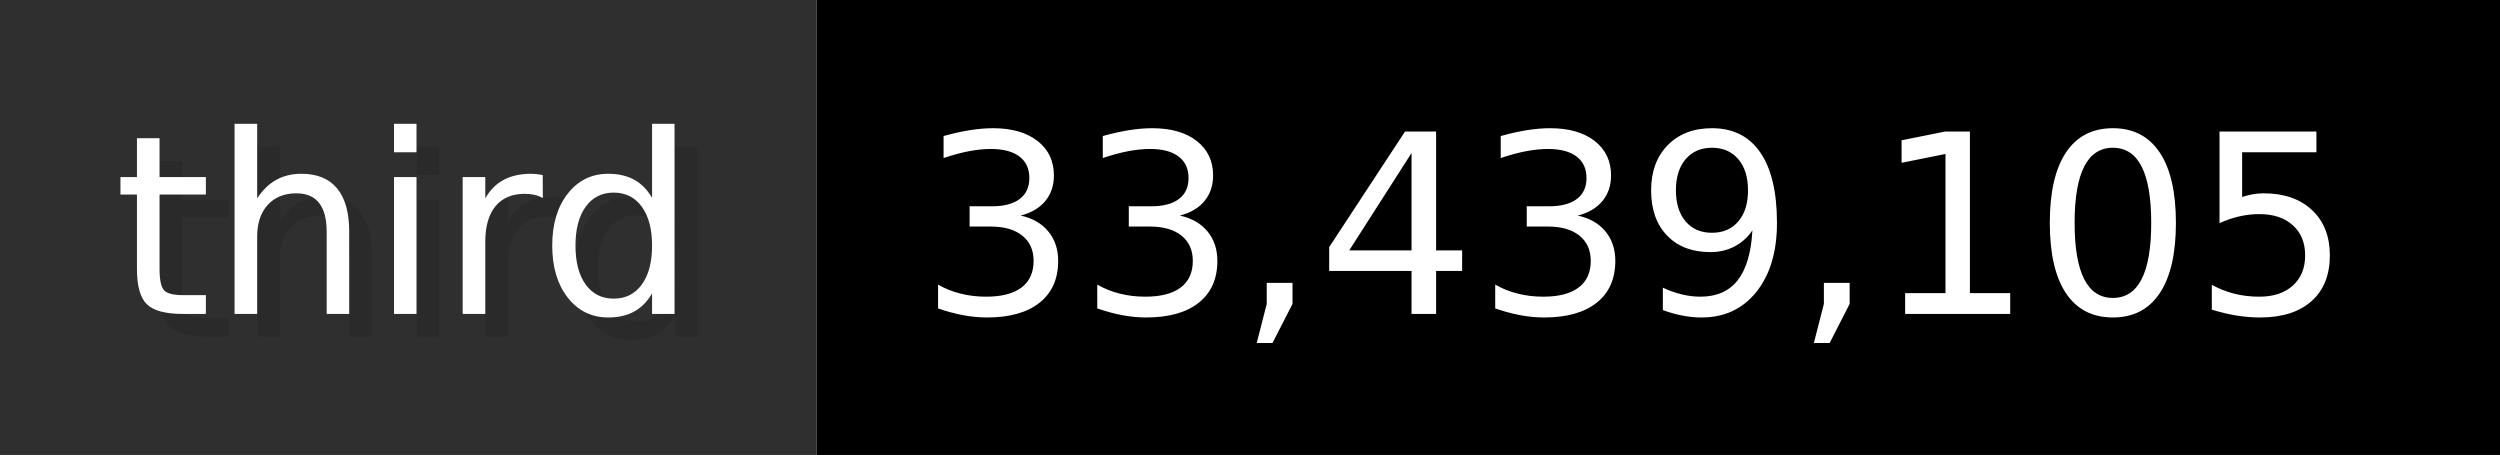
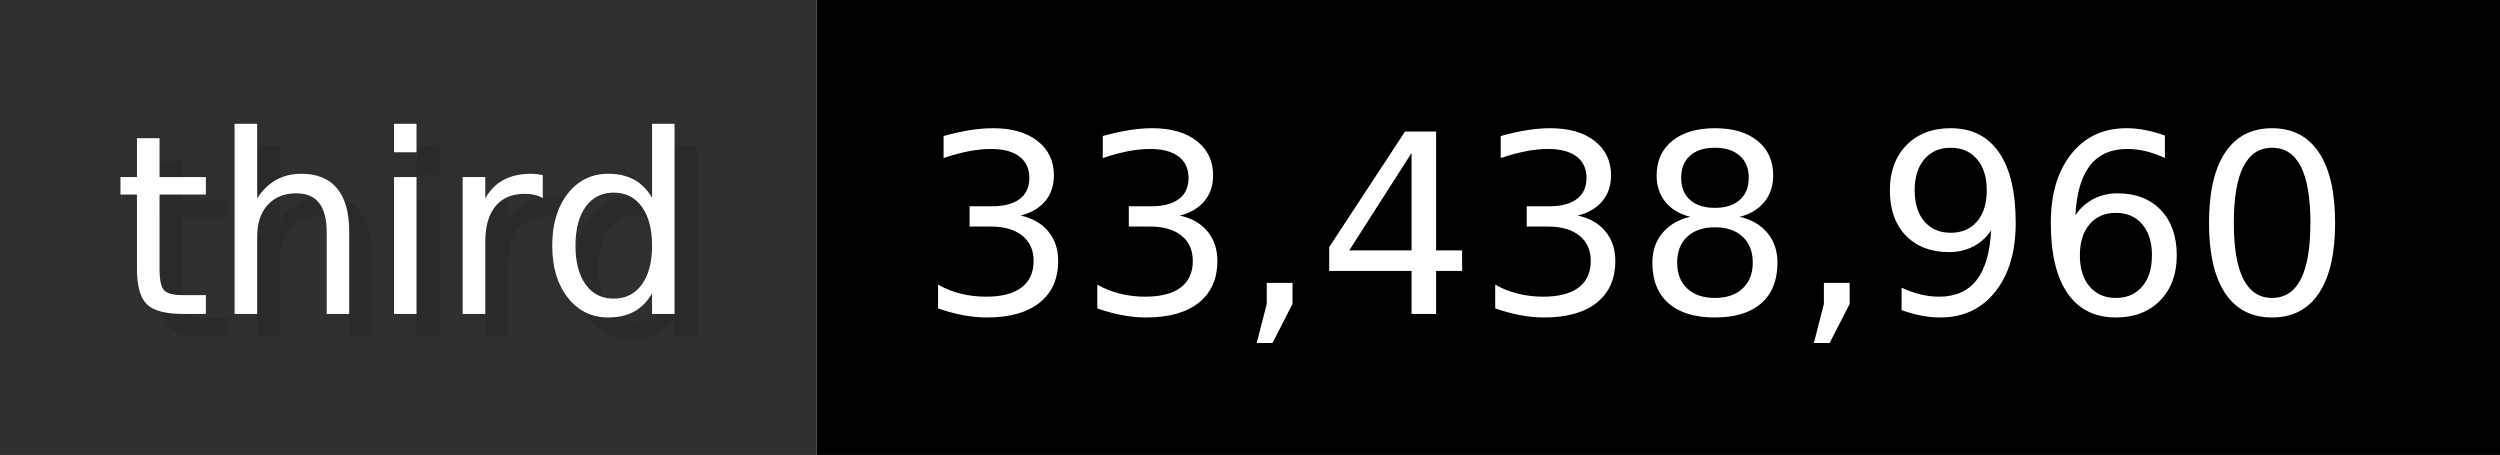
- <svg xmlns="http://www.w3.org/2000/svg" width="109.9" height="20" viewBox="0 0 1099 200" role="img" aria-label="third: 33,439,105">
+ <svg xmlns="http://www.w3.org/2000/svg" width="109.9" height="20" viewBox="0 0 1099 200" role="img" aria-label="third: 33,438,960">
  <g>
    <rect fill="#2F2F2F" width="359" height="200" />
    <rect fill="#" x="359" width="740" height="200" />
  </g>
  <g aria-hidden="true" fill="#fff" text-anchor="start" font-family="Verdana,DejaVu Sans,sans-serif" font-size="110">
    <text x="60" y="148" textLength="259" fill="#000" opacity="0.1">third</text>
    <text x="50" y="138" textLength="259">third</text>
-     <text x="414" y="148" textLength="640" fill="#000" opacity="0.1">33,439,105</text>
-     <text x="404" y="138" textLength="640">33,439,105</text>
+     <text x="414" y="148" textLength="640" fill="#000" opacity="0.1">33,438,960</text>
+     <text x="404" y="138" textLength="640">33,438,960</text>
  </g>
</svg>
